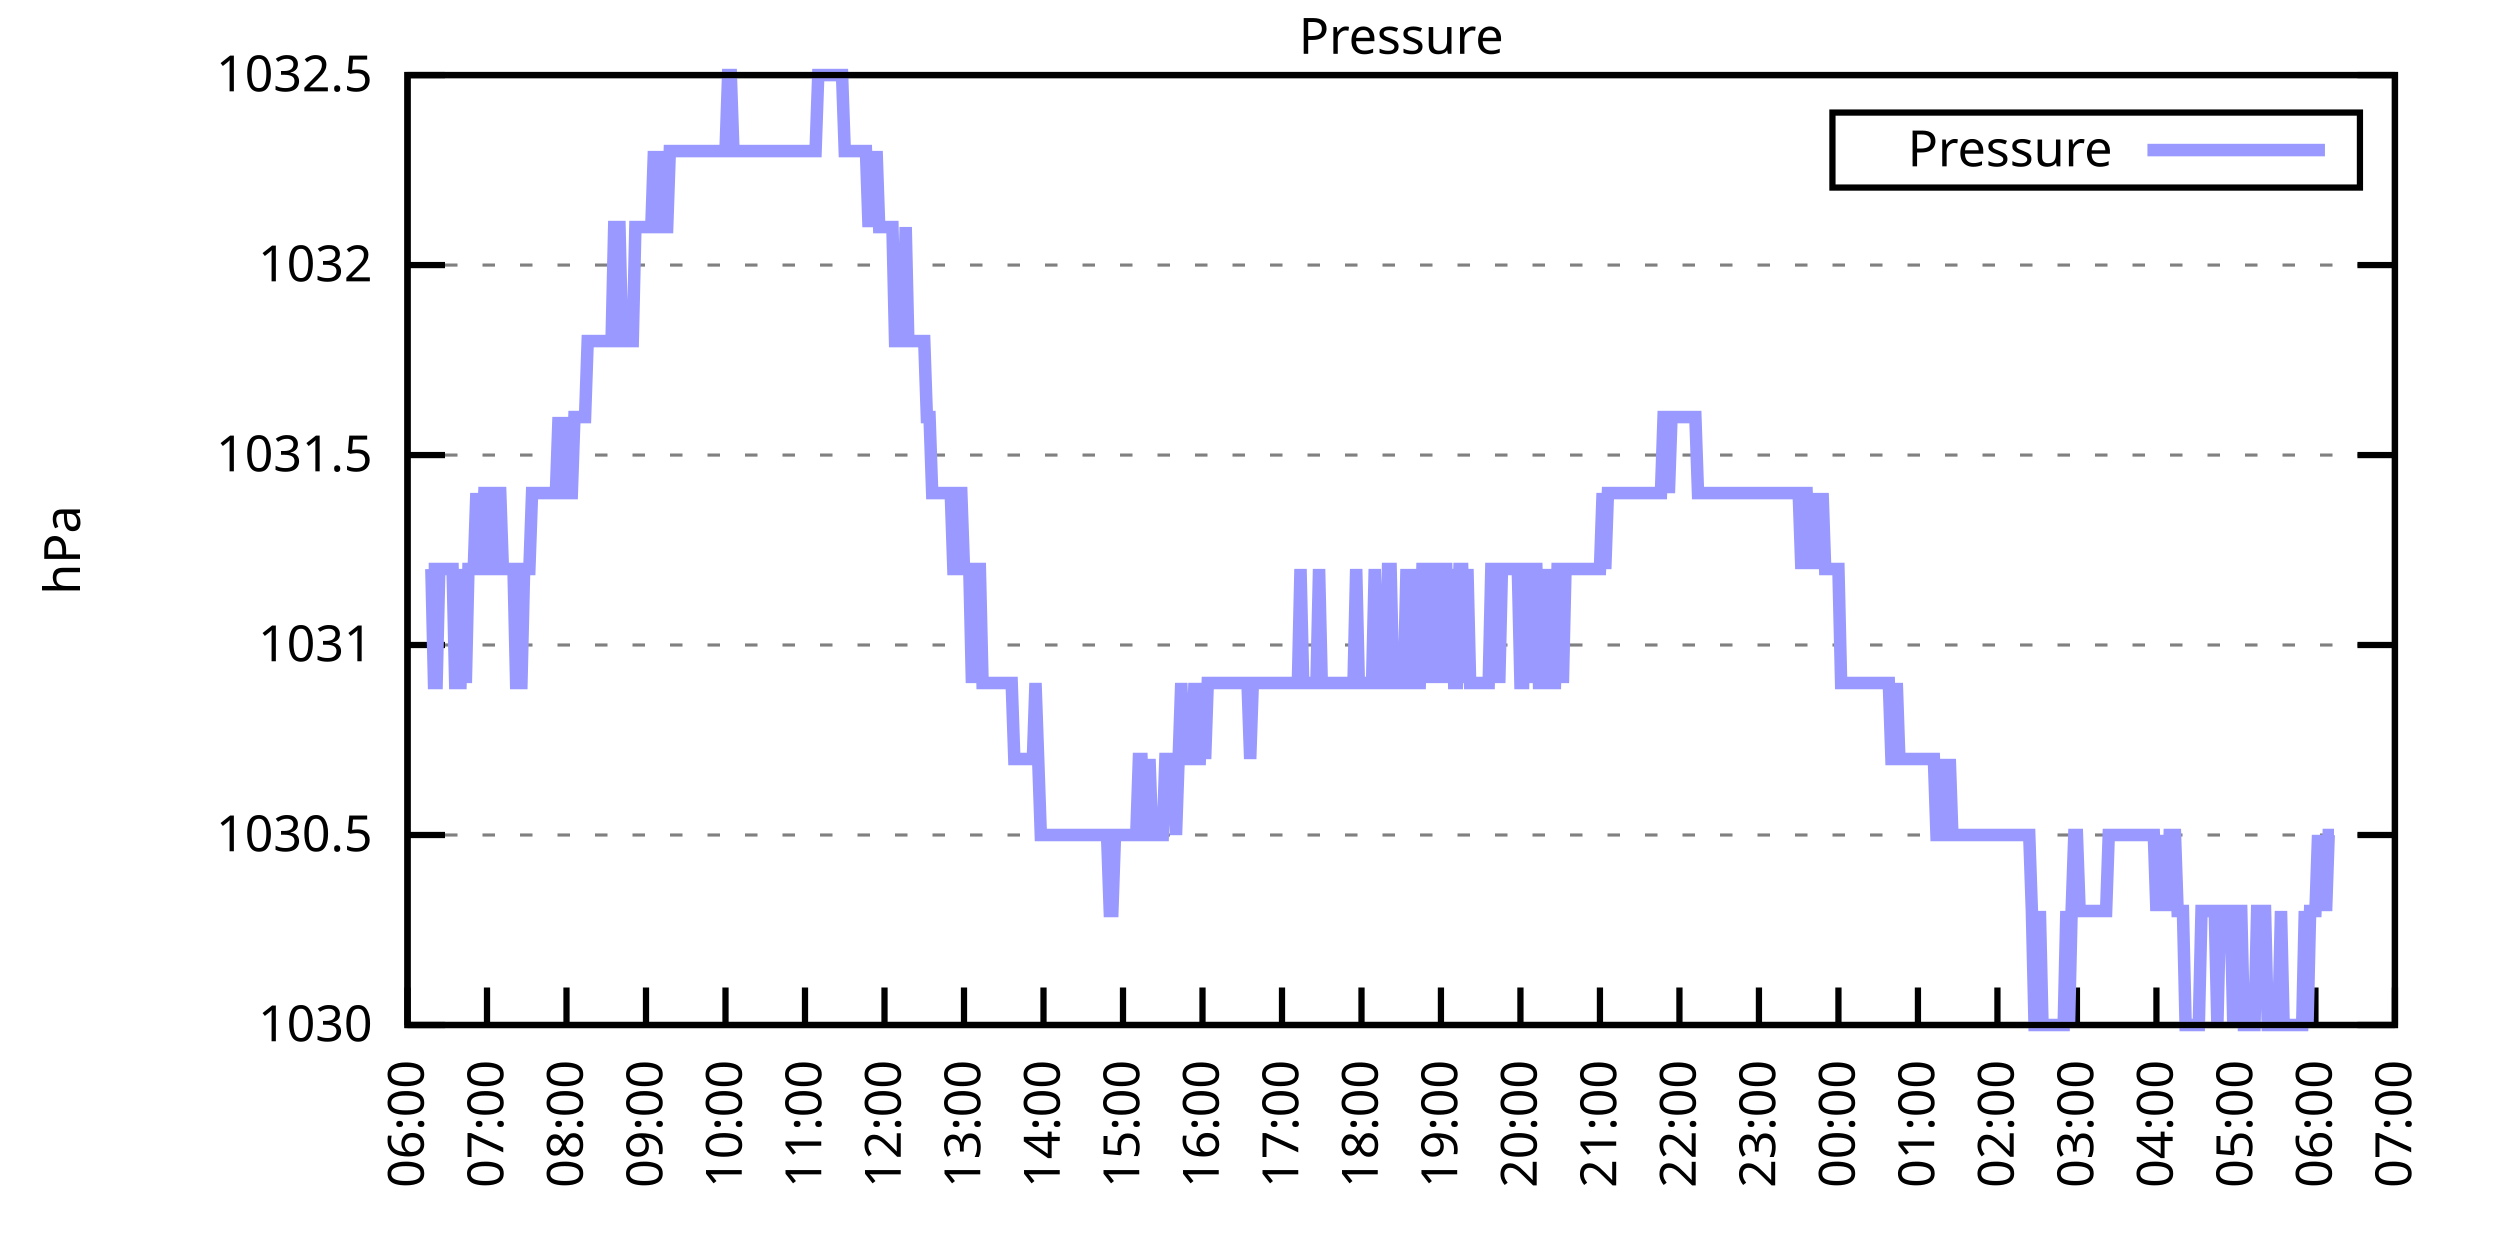
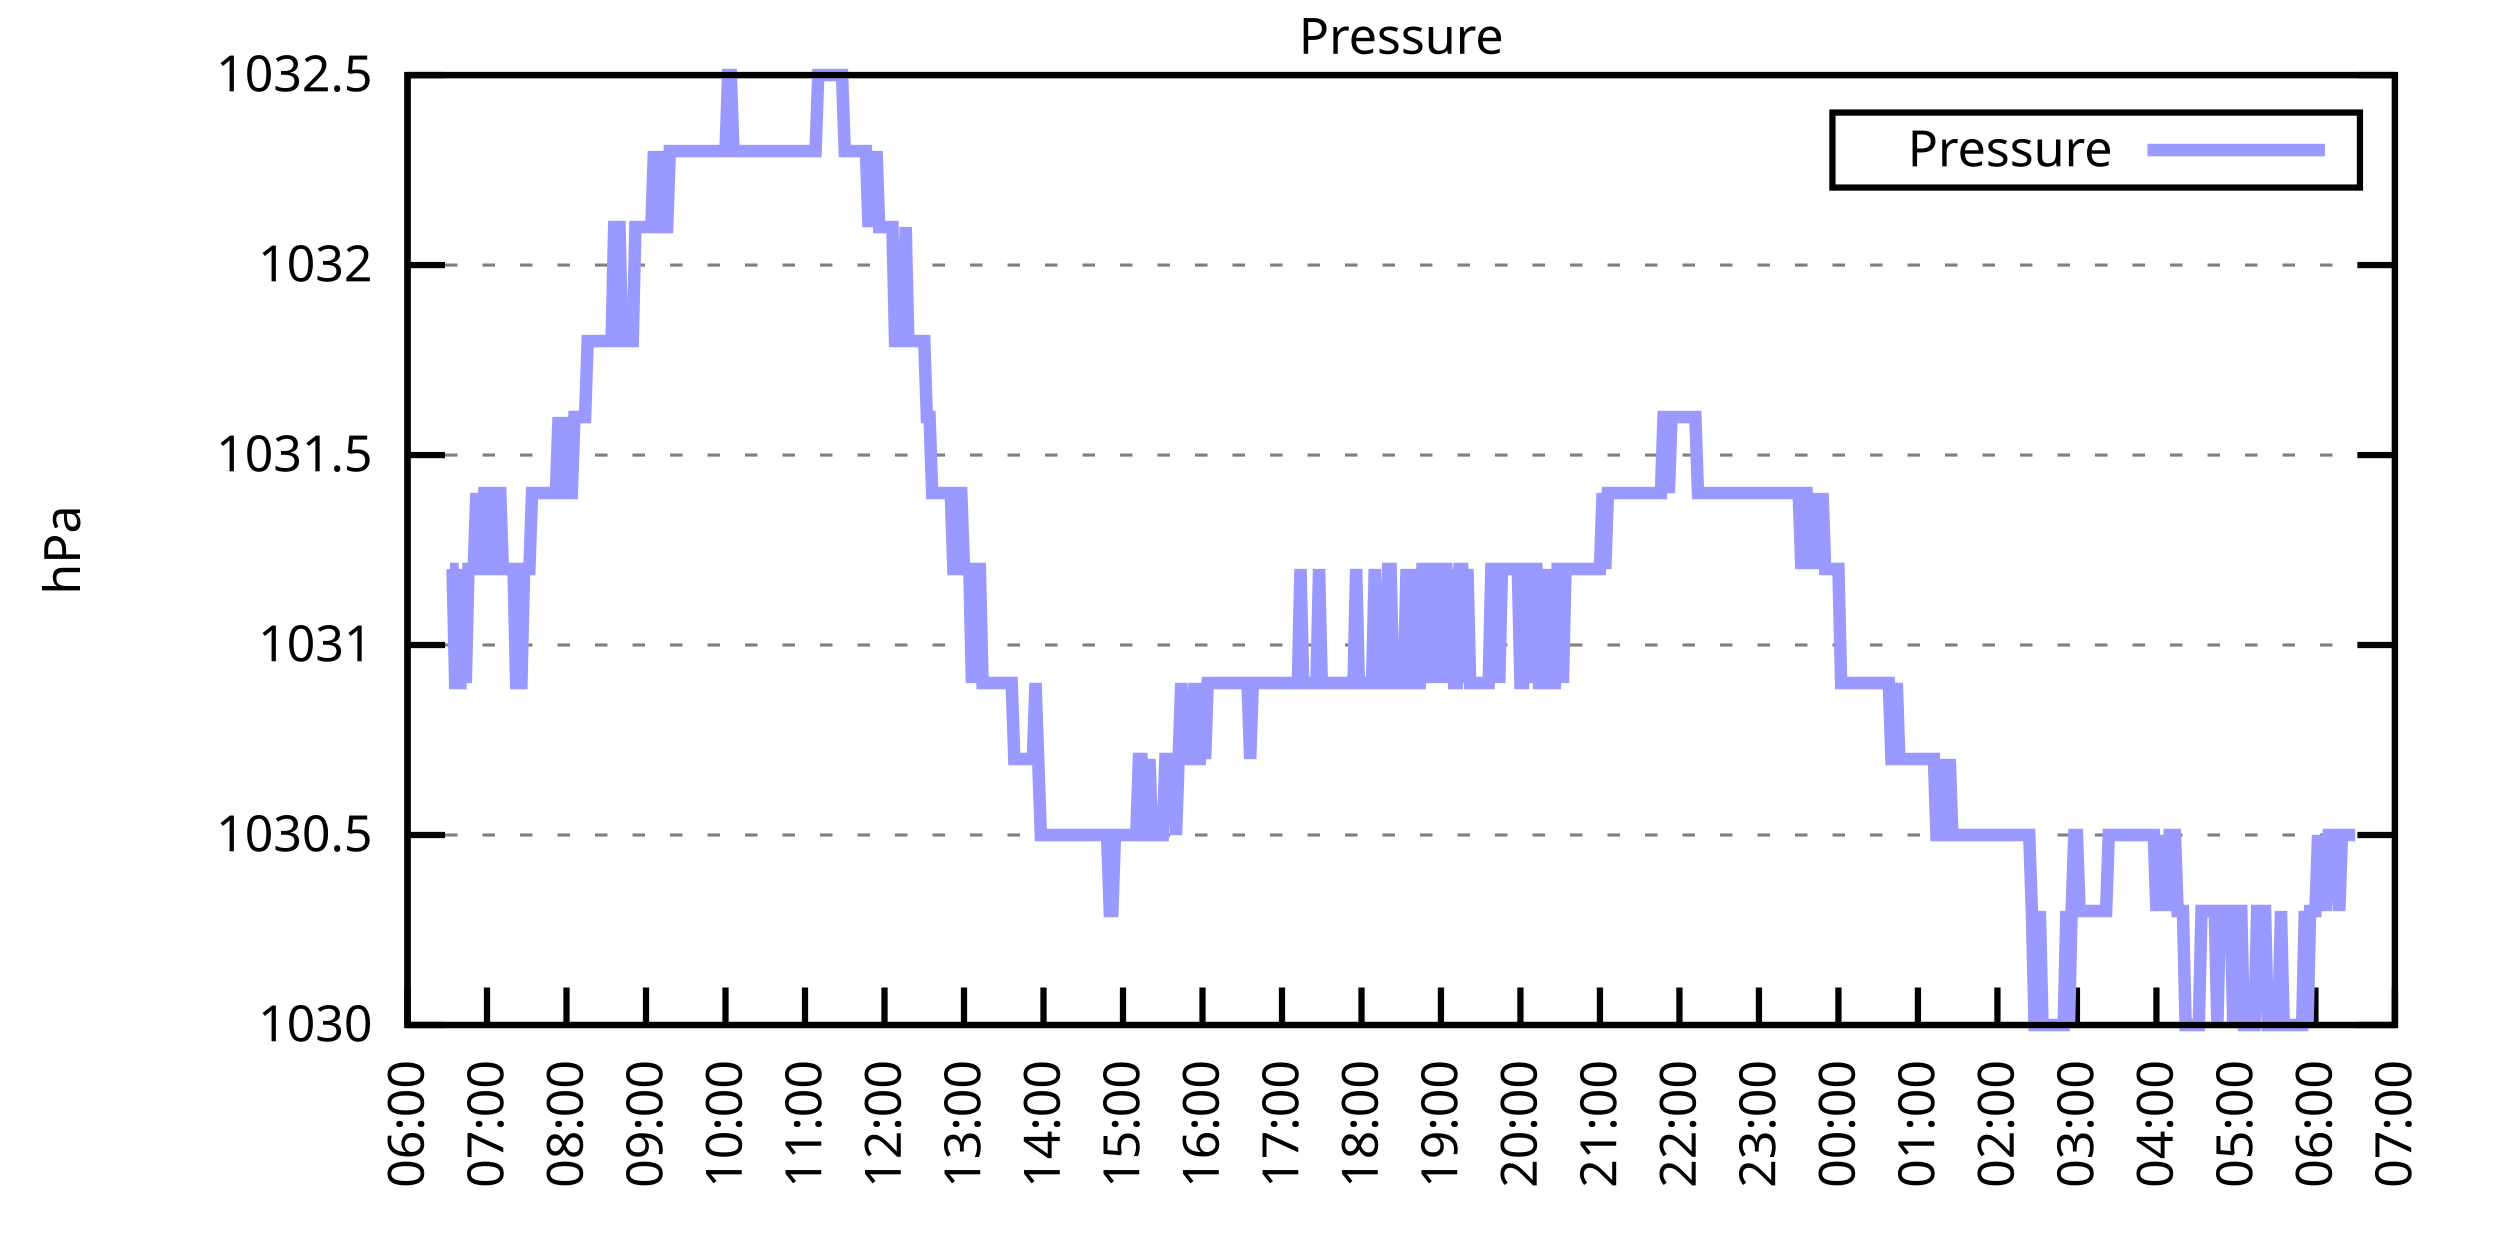
<svg xmlns="http://www.w3.org/2000/svg" xmlns:xlink="http://www.w3.org/1999/xlink" width="400" height="200" viewBox="0 0 400 200">
  <g id="gnuplot_canvas">
    <rect x="0" y="0" width="400" height="200" fill="none" />
    <defs>
      <circle id="gpDot" r="0.5" stroke-width="0.5" stroke="currentColor" />
      <path id="gpPt0" stroke-width="0.333" stroke="currentColor" d="M-1,0 h2 M0,-1 v2" />
      <path id="gpPt1" stroke-width="0.333" stroke="currentColor" d="M-1,-1 L1,1 M1,-1 L-1,1" />
      <path id="gpPt2" stroke-width="0.333" stroke="currentColor" d="M-1,0 L1,0 M0,-1 L0,1 M-1,-1 L1,1 M-1,1 L1,-1" />
      <rect id="gpPt3" stroke-width="0.333" stroke="currentColor" x="-1" y="-1" width="2" height="2" />
      <rect id="gpPt4" stroke-width="0.333" stroke="currentColor" fill="currentColor" x="-1" y="-1" width="2" height="2" />
      <circle id="gpPt5" stroke-width="0.333" stroke="currentColor" cx="0" cy="0" r="1" />
      <use xlink:href="#gpPt5" id="gpPt6" fill="currentColor" stroke="none" />
      <path id="gpPt7" stroke-width="0.333" stroke="currentColor" d="M0,-1.33 L-1.33,0.67 L1.33,0.67 z" />
      <use xlink:href="#gpPt7" id="gpPt8" fill="currentColor" stroke="none" />
      <use xlink:href="#gpPt7" id="gpPt9" stroke="currentColor" transform="rotate(180)" />
      <use xlink:href="#gpPt9" id="gpPt10" fill="currentColor" stroke="none" />
      <use xlink:href="#gpPt3" id="gpPt11" stroke="currentColor" transform="rotate(45)" />
      <use xlink:href="#gpPt11" id="gpPt12" fill="currentColor" stroke="none" />
      <path id="gpPt13" stroke-width="0.333" stroke="currentColor" d="M0,1.330 L1.265,0.411 L0.782,-1.067 L-0.782,-1.076 L-1.265,0.411 z" />
      <use xlink:href="#gpPt13" id="gpPt14" fill="currentColor" stroke="none" />
      <filter id="textbox" filterUnits="objectBoundingBox" x="0" y="0" height="1" width="1">
        <feFlood flood-color="white" flood-opacity="1" result="bgnd" />
        <feComposite in="SourceGraphic" in2="bgnd" operator="atop" />
      </filter>
      <filter id="greybox" filterUnits="objectBoundingBox" x="0" y="0" height="1" width="1">
        <feFlood flood-color="lightgrey" flood-opacity="1" result="grey" />
        <feComposite in="SourceGraphic" in2="grey" operator="atop" />
      </filter>
    </defs>
    <g fill="none" color="white" stroke="currentColor" stroke-width="1.00" stroke-linecap="butt" stroke-linejoin="miter">
</g>
    <g fill="none" color="black" stroke="currentColor" stroke-width="1.00" stroke-linecap="butt" stroke-linejoin="miter">
      <g stroke="none" shape-rendering="crispEdges">
        <polygon fill="rgb(255, 255, 255)" points="65.20,164.00 383.18,164.00 383.18,12.02 65.20,12.02 " />
      </g>
    </g>
    <g fill="none" color="black" stroke="currentColor" stroke-width="1.00" stroke-linecap="butt" stroke-linejoin="miter">
</g>
    <g fill="none" color="black" stroke="black" stroke-width="0.50" stroke-linecap="butt" stroke-linejoin="miter">
</g>
    <g fill="none" color="gray" stroke="currentColor" stroke-width="0.50" stroke-linecap="butt" stroke-linejoin="miter">
      <path stroke="gray" stroke-dasharray="2,4" class="gridline" d="M65.20,164.00 L383.19,164.00  " />
    </g>
    <g fill="none" color="gray" stroke="gray" stroke-width="1.00" stroke-linecap="butt" stroke-linejoin="miter">
</g>
    <g fill="none" color="black" stroke="currentColor" stroke-width="1.00" stroke-linecap="butt" stroke-linejoin="miter">
      <path stroke="black" d="M65.20,164.00 L71.20,164.00 M383.19,164.00 L377.19,164.00  " />
      <g transform="translate(59.60,166.60)" stroke="none" fill="black" font-family="Sans" font-size="8.00" text-anchor="end">
        <text>
          <tspan font-family="Sans"> 1030</tspan>
        </text>
      </g>
    </g>
    <g fill="none" color="black" stroke="currentColor" stroke-width="1.00" stroke-linecap="butt" stroke-linejoin="miter">
</g>
    <g fill="none" color="black" stroke="black" stroke-width="0.50" stroke-linecap="butt" stroke-linejoin="miter">
</g>
    <g fill="none" color="gray" stroke="currentColor" stroke-width="0.50" stroke-linecap="butt" stroke-linejoin="miter">
      <path stroke="gray" stroke-dasharray="2,4" class="gridline" d="M65.20,133.60 L383.19,133.60  " />
    </g>
    <g fill="none" color="gray" stroke="gray" stroke-width="1.00" stroke-linecap="butt" stroke-linejoin="miter">
</g>
    <g fill="none" color="black" stroke="currentColor" stroke-width="1.00" stroke-linecap="butt" stroke-linejoin="miter">
      <path stroke="black" d="M65.20,133.60 L71.20,133.60 M383.19,133.60 L377.19,133.60  " />
      <g transform="translate(59.60,136.20)" stroke="none" fill="black" font-family="Sans" font-size="8.00" text-anchor="end">
        <text>
          <tspan font-family="Sans"> 1030.5</tspan>
        </text>
      </g>
    </g>
    <g fill="none" color="black" stroke="currentColor" stroke-width="1.00" stroke-linecap="butt" stroke-linejoin="miter">
</g>
    <g fill="none" color="black" stroke="black" stroke-width="0.50" stroke-linecap="butt" stroke-linejoin="miter">
</g>
    <g fill="none" color="gray" stroke="currentColor" stroke-width="0.50" stroke-linecap="butt" stroke-linejoin="miter">
      <path stroke="gray" stroke-dasharray="2,4" class="gridline" d="M65.20,103.20 L383.19,103.20  " />
    </g>
    <g fill="none" color="gray" stroke="gray" stroke-width="1.00" stroke-linecap="butt" stroke-linejoin="miter">
</g>
    <g fill="none" color="black" stroke="currentColor" stroke-width="1.00" stroke-linecap="butt" stroke-linejoin="miter">
      <path stroke="black" d="M65.20,103.20 L71.20,103.20 M383.19,103.20 L377.19,103.20  " />
      <g transform="translate(59.60,105.80)" stroke="none" fill="black" font-family="Sans" font-size="8.00" text-anchor="end">
        <text>
          <tspan font-family="Sans"> 1031</tspan>
        </text>
      </g>
    </g>
    <g fill="none" color="black" stroke="currentColor" stroke-width="1.00" stroke-linecap="butt" stroke-linejoin="miter">
</g>
    <g fill="none" color="black" stroke="black" stroke-width="0.50" stroke-linecap="butt" stroke-linejoin="miter">
</g>
    <g fill="none" color="gray" stroke="currentColor" stroke-width="0.50" stroke-linecap="butt" stroke-linejoin="miter">
      <path stroke="gray" stroke-dasharray="2,4" class="gridline" d="M65.20,72.81 L383.19,72.81  " />
    </g>
    <g fill="none" color="gray" stroke="gray" stroke-width="1.00" stroke-linecap="butt" stroke-linejoin="miter">
</g>
    <g fill="none" color="black" stroke="currentColor" stroke-width="1.00" stroke-linecap="butt" stroke-linejoin="miter">
      <path stroke="black" d="M65.20,72.81 L71.20,72.81 M383.19,72.81 L377.19,72.81  " />
      <g transform="translate(59.60,75.41)" stroke="none" fill="black" font-family="Sans" font-size="8.00" text-anchor="end">
        <text>
          <tspan font-family="Sans"> 1031.5</tspan>
        </text>
      </g>
    </g>
    <g fill="none" color="black" stroke="currentColor" stroke-width="1.00" stroke-linecap="butt" stroke-linejoin="miter">
</g>
    <g fill="none" color="black" stroke="black" stroke-width="0.50" stroke-linecap="butt" stroke-linejoin="miter">
</g>
    <g fill="none" color="gray" stroke="currentColor" stroke-width="0.50" stroke-linecap="butt" stroke-linejoin="miter">
      <path stroke="gray" stroke-dasharray="2,4" class="gridline" d="M65.20,42.41 L383.19,42.41  " />
    </g>
    <g fill="none" color="gray" stroke="gray" stroke-width="1.00" stroke-linecap="butt" stroke-linejoin="miter">
</g>
    <g fill="none" color="black" stroke="currentColor" stroke-width="1.00" stroke-linecap="butt" stroke-linejoin="miter">
      <path stroke="black" d="M65.20,42.41 L71.20,42.41 M383.19,42.41 L377.19,42.41  " />
      <g transform="translate(59.60,45.01)" stroke="none" fill="black" font-family="Sans" font-size="8.00" text-anchor="end">
        <text>
          <tspan font-family="Sans"> 1032</tspan>
        </text>
      </g>
    </g>
    <g fill="none" color="black" stroke="currentColor" stroke-width="1.00" stroke-linecap="butt" stroke-linejoin="miter">
</g>
    <g fill="none" color="black" stroke="black" stroke-width="0.50" stroke-linecap="butt" stroke-linejoin="miter">
</g>
    <g fill="none" color="gray" stroke="currentColor" stroke-width="0.50" stroke-linecap="butt" stroke-linejoin="miter">
      <path stroke="gray" stroke-dasharray="2,4" class="gridline" d="M65.20,12.01 L383.19,12.01  " />
    </g>
    <g fill="none" color="gray" stroke="gray" stroke-width="1.00" stroke-linecap="butt" stroke-linejoin="miter">
</g>
    <g fill="none" color="black" stroke="currentColor" stroke-width="1.00" stroke-linecap="butt" stroke-linejoin="miter">
      <path stroke="black" d="M65.20,12.01 L71.20,12.01 M383.19,12.01 L377.19,12.01  " />
      <g transform="translate(59.60,14.61)" stroke="none" fill="black" font-family="Sans" font-size="8.00" text-anchor="end">
        <text>
          <tspan font-family="Sans"> 1032.5</tspan>
        </text>
      </g>
    </g>
    <g fill="none" color="black" stroke="currentColor" stroke-width="1.00" stroke-linecap="butt" stroke-linejoin="miter">
      <path stroke="black" d="M65.20,164.00 L65.20,158.00  " />
      <g transform="translate(67.80,169.60) rotate(270.00)" stroke="none" fill="black" font-family="Sans" font-size="8.00" text-anchor="end">
        <text>
          <tspan font-family="Sans">06:00</tspan>
        </text>
      </g>
    </g>
    <g fill="none" color="black" stroke="currentColor" stroke-width="1.00" stroke-linecap="butt" stroke-linejoin="miter">
      <path stroke="black" d="M77.92,164.00 L77.92,158.00  " />
      <g transform="translate(80.52,169.60) rotate(270.00)" stroke="none" fill="black" font-family="Sans" font-size="8.00" text-anchor="end">
        <text>
          <tspan font-family="Sans">07:00</tspan>
        </text>
      </g>
    </g>
    <g fill="none" color="black" stroke="currentColor" stroke-width="1.00" stroke-linecap="butt" stroke-linejoin="miter">
      <path stroke="black" d="M90.64,164.00 L90.64,158.00  " />
      <g transform="translate(93.24,169.60) rotate(270.00)" stroke="none" fill="black" font-family="Sans" font-size="8.00" text-anchor="end">
        <text>
          <tspan font-family="Sans">08:00</tspan>
        </text>
      </g>
    </g>
    <g fill="none" color="black" stroke="currentColor" stroke-width="1.00" stroke-linecap="butt" stroke-linejoin="miter">
      <path stroke="black" d="M103.36,164.00 L103.36,158.00  " />
      <g transform="translate(105.96,169.60) rotate(270.00)" stroke="none" fill="black" font-family="Sans" font-size="8.00" text-anchor="end">
        <text>
          <tspan font-family="Sans">09:00</tspan>
        </text>
      </g>
    </g>
    <g fill="none" color="black" stroke="currentColor" stroke-width="1.00" stroke-linecap="butt" stroke-linejoin="miter">
      <path stroke="black" d="M116.08,164.00 L116.08,158.00  " />
      <g transform="translate(118.68,169.60) rotate(270.00)" stroke="none" fill="black" font-family="Sans" font-size="8.00" text-anchor="end">
        <text>
          <tspan font-family="Sans">10:00</tspan>
        </text>
      </g>
    </g>
    <g fill="none" color="black" stroke="currentColor" stroke-width="1.00" stroke-linecap="butt" stroke-linejoin="miter">
      <path stroke="black" d="M128.80,164.00 L128.80,158.00  " />
      <g transform="translate(131.40,169.60) rotate(270.00)" stroke="none" fill="black" font-family="Sans" font-size="8.00" text-anchor="end">
        <text>
          <tspan font-family="Sans">11:00</tspan>
        </text>
      </g>
    </g>
    <g fill="none" color="black" stroke="currentColor" stroke-width="1.00" stroke-linecap="butt" stroke-linejoin="miter">
      <path stroke="black" d="M141.52,164.00 L141.52,158.00  " />
      <g transform="translate(144.12,169.60) rotate(270.00)" stroke="none" fill="black" font-family="Sans" font-size="8.00" text-anchor="end">
        <text>
          <tspan font-family="Sans">12:00</tspan>
        </text>
      </g>
    </g>
    <g fill="none" color="black" stroke="currentColor" stroke-width="1.00" stroke-linecap="butt" stroke-linejoin="miter">
      <path stroke="black" d="M154.24,164.00 L154.24,158.00  " />
      <g transform="translate(156.84,169.60) rotate(270.00)" stroke="none" fill="black" font-family="Sans" font-size="8.00" text-anchor="end">
        <text>
          <tspan font-family="Sans">13:00</tspan>
        </text>
      </g>
    </g>
    <g fill="none" color="black" stroke="currentColor" stroke-width="1.00" stroke-linecap="butt" stroke-linejoin="miter">
      <path stroke="black" d="M166.96,164.00 L166.96,158.00  " />
      <g transform="translate(169.56,169.60) rotate(270.00)" stroke="none" fill="black" font-family="Sans" font-size="8.00" text-anchor="end">
        <text>
          <tspan font-family="Sans">14:00</tspan>
        </text>
      </g>
    </g>
    <g fill="none" color="black" stroke="currentColor" stroke-width="1.00" stroke-linecap="butt" stroke-linejoin="miter">
      <path stroke="black" d="M179.68,164.00 L179.68,158.00  " />
      <g transform="translate(182.28,169.60) rotate(270.00)" stroke="none" fill="black" font-family="Sans" font-size="8.00" text-anchor="end">
        <text>
          <tspan font-family="Sans">15:00</tspan>
        </text>
      </g>
    </g>
    <g fill="none" color="black" stroke="currentColor" stroke-width="1.00" stroke-linecap="butt" stroke-linejoin="miter">
      <path stroke="black" d="M192.40,164.00 L192.40,158.00  " />
      <g transform="translate(195.00,169.60) rotate(270.00)" stroke="none" fill="black" font-family="Sans" font-size="8.00" text-anchor="end">
        <text>
          <tspan font-family="Sans">16:00</tspan>
        </text>
      </g>
    </g>
    <g fill="none" color="black" stroke="currentColor" stroke-width="1.00" stroke-linecap="butt" stroke-linejoin="miter">
      <path stroke="black" d="M205.12,164.00 L205.12,158.00  " />
      <g transform="translate(207.72,169.60) rotate(270.00)" stroke="none" fill="black" font-family="Sans" font-size="8.00" text-anchor="end">
        <text>
          <tspan font-family="Sans">17:00</tspan>
        </text>
      </g>
    </g>
    <g fill="none" color="black" stroke="currentColor" stroke-width="1.00" stroke-linecap="butt" stroke-linejoin="miter">
      <path stroke="black" d="M217.84,164.00 L217.84,158.00  " />
      <g transform="translate(220.44,169.60) rotate(270.00)" stroke="none" fill="black" font-family="Sans" font-size="8.00" text-anchor="end">
        <text>
          <tspan font-family="Sans">18:00</tspan>
        </text>
      </g>
    </g>
    <g fill="none" color="black" stroke="currentColor" stroke-width="1.00" stroke-linecap="butt" stroke-linejoin="miter">
      <path stroke="black" d="M230.55,164.00 L230.55,158.00  " />
      <g transform="translate(233.15,169.60) rotate(270.00)" stroke="none" fill="black" font-family="Sans" font-size="8.00" text-anchor="end">
        <text>
          <tspan font-family="Sans">19:00</tspan>
        </text>
      </g>
    </g>
    <g fill="none" color="black" stroke="currentColor" stroke-width="1.00" stroke-linecap="butt" stroke-linejoin="miter">
      <path stroke="black" d="M243.27,164.00 L243.27,158.00  " />
      <g transform="translate(245.87,169.60) rotate(270.00)" stroke="none" fill="black" font-family="Sans" font-size="8.00" text-anchor="end">
        <text>
          <tspan font-family="Sans">20:00</tspan>
        </text>
      </g>
    </g>
    <g fill="none" color="black" stroke="currentColor" stroke-width="1.00" stroke-linecap="butt" stroke-linejoin="miter">
      <path stroke="black" d="M255.99,164.00 L255.99,158.00  " />
      <g transform="translate(258.59,169.60) rotate(270.00)" stroke="none" fill="black" font-family="Sans" font-size="8.00" text-anchor="end">
        <text>
          <tspan font-family="Sans">21:00</tspan>
        </text>
      </g>
    </g>
    <g fill="none" color="black" stroke="currentColor" stroke-width="1.00" stroke-linecap="butt" stroke-linejoin="miter">
      <path stroke="black" d="M268.71,164.00 L268.71,158.00  " />
      <g transform="translate(271.31,169.60) rotate(270.00)" stroke="none" fill="black" font-family="Sans" font-size="8.00" text-anchor="end">
        <text>
          <tspan font-family="Sans">22:00</tspan>
        </text>
      </g>
    </g>
    <g fill="none" color="black" stroke="currentColor" stroke-width="1.00" stroke-linecap="butt" stroke-linejoin="miter">
      <path stroke="black" d="M281.43,164.00 L281.43,158.00  " />
      <g transform="translate(284.03,169.60) rotate(270.00)" stroke="none" fill="black" font-family="Sans" font-size="8.00" text-anchor="end">
        <text>
          <tspan font-family="Sans">23:00</tspan>
        </text>
      </g>
    </g>
    <g fill="none" color="black" stroke="currentColor" stroke-width="1.00" stroke-linecap="butt" stroke-linejoin="miter">
      <path stroke="black" d="M294.15,164.00 L294.15,158.00  " />
      <g transform="translate(296.75,169.60) rotate(270.00)" stroke="none" fill="black" font-family="Sans" font-size="8.00" text-anchor="end">
        <text>
          <tspan font-family="Sans">00:00</tspan>
        </text>
      </g>
    </g>
    <g fill="none" color="black" stroke="currentColor" stroke-width="1.00" stroke-linecap="butt" stroke-linejoin="miter">
      <path stroke="black" d="M306.87,164.00 L306.87,158.00  " />
      <g transform="translate(309.47,169.60) rotate(270.00)" stroke="none" fill="black" font-family="Sans" font-size="8.00" text-anchor="end">
        <text>
          <tspan font-family="Sans">01:00</tspan>
        </text>
      </g>
    </g>
    <g fill="none" color="black" stroke="currentColor" stroke-width="1.00" stroke-linecap="butt" stroke-linejoin="miter">
      <path stroke="black" d="M319.59,164.00 L319.59,158.00  " />
      <g transform="translate(322.19,169.60) rotate(270.00)" stroke="none" fill="black" font-family="Sans" font-size="8.00" text-anchor="end">
        <text>
          <tspan font-family="Sans">02:00</tspan>
        </text>
      </g>
    </g>
    <g fill="none" color="black" stroke="currentColor" stroke-width="1.00" stroke-linecap="butt" stroke-linejoin="miter">
      <path stroke="black" d="M332.31,164.00 L332.31,158.00  " />
      <g transform="translate(334.91,169.60) rotate(270.00)" stroke="none" fill="black" font-family="Sans" font-size="8.00" text-anchor="end">
        <text>
          <tspan font-family="Sans">03:00</tspan>
        </text>
      </g>
    </g>
    <g fill="none" color="black" stroke="currentColor" stroke-width="1.00" stroke-linecap="butt" stroke-linejoin="miter">
      <path stroke="black" d="M345.03,164.00 L345.03,158.00  " />
      <g transform="translate(347.63,169.60) rotate(270.00)" stroke="none" fill="black" font-family="Sans" font-size="8.00" text-anchor="end">
        <text>
          <tspan font-family="Sans">04:00</tspan>
        </text>
      </g>
    </g>
    <g fill="none" color="black" stroke="currentColor" stroke-width="1.00" stroke-linecap="butt" stroke-linejoin="miter">
      <path stroke="black" d="M357.75,164.00 L357.75,158.00  " />
      <g transform="translate(360.35,169.60) rotate(270.00)" stroke="none" fill="black" font-family="Sans" font-size="8.00" text-anchor="end">
        <text>
          <tspan font-family="Sans">05:00</tspan>
        </text>
      </g>
    </g>
    <g fill="none" color="black" stroke="currentColor" stroke-width="1.00" stroke-linecap="butt" stroke-linejoin="miter">
      <path stroke="black" d="M370.47,164.00 L370.47,158.00  " />
      <g transform="translate(373.07,169.60) rotate(270.00)" stroke="none" fill="black" font-family="Sans" font-size="8.00" text-anchor="end">
        <text>
          <tspan font-family="Sans">06:00</tspan>
        </text>
      </g>
    </g>
    <g fill="none" color="black" stroke="currentColor" stroke-width="1.00" stroke-linecap="butt" stroke-linejoin="miter">
      <path stroke="black" d="M383.19,164.00 L383.19,158.00  " />
      <g transform="translate(385.79,169.60) rotate(270.00)" stroke="none" fill="black" font-family="Sans" font-size="8.00" text-anchor="end">
        <text>
          <tspan font-family="Sans">07:00</tspan>
        </text>
      </g>
    </g>
    <g fill="none" color="black" stroke="currentColor" stroke-width="1.00" stroke-linecap="butt" stroke-linejoin="miter">
</g>
    <g fill="none" color="black" stroke="currentColor" stroke-width="1.00" stroke-linecap="butt" stroke-linejoin="miter">
      <path stroke="black" d="M65.20,12.01 L65.20,164.00 L383.19,164.00 L383.19,12.01 L65.20,12.01 Z  " />
    </g>
    <g fill="none" color="black" stroke="currentColor" stroke-width="1.00" stroke-linecap="butt" stroke-linejoin="miter">
</g>
    <g fill="none" color="black" stroke="currentColor" stroke-width="1.00" stroke-linecap="butt" stroke-linejoin="miter">
      <path stroke="black" d="M293.19,30.01 L293.19,18.01 L377.59,18.01 L377.59,30.01 L293.19,30.01 Z  " />
    </g>
    <g id="Pressure_plot_1">
      <g fill="none" color="white" stroke="black" stroke-width="2.00" stroke-linecap="butt" stroke-linejoin="miter">
</g>
      <g fill="none" color="black" stroke="currentColor" stroke-width="2.00" stroke-linecap="butt" stroke-linejoin="miter">
        <g transform="translate(337.99,26.61)" stroke="none" fill="black" font-family="Sans" font-size="8.00" text-anchor="end">
          <text>
            <tspan font-family="Sans">Pressure</tspan>
          </text>
        </g>
      </g>
      <g fill="none" color="black" stroke="currentColor" stroke-width="2.00" stroke-linecap="butt" stroke-linejoin="miter">
-         <path stroke="rgb(153, 153, 255)" d="M343.59,24.01 L371.99,24.01 M68.59,91.04 L69.02,91.04 L69.44,109.28 L69.86,109.28 L70.29,91.04 L70.71,91.04   L71.14,91.04 L71.56,91.04 L71.98,91.04 L72.41,91.04 L72.83,109.28 L73.26,109.28 L73.68,109.28 L74.10,91.04   L74.53,109.28 L74.95,91.04 L75.38,91.04 L75.80,91.04 L76.22,78.89 L76.65,91.04 L77.07,91.04 L77.50,78.89   L77.92,78.89 L78.34,78.89 L78.77,91.04 L79.19,91.04 L79.62,78.89 L80.04,78.89 L80.46,91.04 L80.89,91.04   L81.31,91.04 L81.74,91.04 L82.16,91.04 L82.58,109.28 L83.01,109.28 L83.43,109.28 L83.86,91.04 L84.28,91.04   L84.70,91.04 L85.13,78.89 L85.55,78.89 L85.98,78.89 L86.40,78.89 L86.82,78.89 L87.25,78.89 L87.67,78.89   L88.10,78.89 L88.52,78.89 L88.94,78.89 L89.37,66.73 L89.79,78.89 L90.22,66.73 L90.64,78.89 L91.06,78.89   L91.49,78.89 L91.91,66.73 L92.34,66.73 L92.76,66.73 L93.18,66.73 L93.61,66.73 L94.03,54.57 L94.46,54.57   L94.88,54.57 L95.30,54.57 L95.73,54.57 L96.15,54.57 L96.58,54.57 L97.00,54.57 L97.42,54.57 L97.85,54.57   L98.27,36.33 L98.69,36.33 L99.12,36.33 L99.54,54.57 L99.97,54.57 L100.39,54.57 L100.81,54.57 L101.24,54.57   L101.66,36.33 L102.09,36.33 L102.51,36.33 L102.93,36.33 L103.36,36.33 L103.78,36.33 L104.21,36.33 L104.63,24.17   L105.05,36.33 L105.48,24.17 L105.90,36.33 L106.33,36.33 L106.75,36.33 L107.17,24.17 L107.60,24.17 L108.02,24.17   L108.45,24.17 L108.87,24.17 L109.29,24.17 L109.72,24.17 L110.14,24.17 L110.57,24.17 L110.99,24.17 L111.41,24.17   L111.84,24.17 L112.26,24.17 L112.69,24.17 L113.11,24.17 L113.53,24.17 L113.96,24.17 L114.38,24.17 L114.81,24.17   L115.23,24.17 L115.65,24.17 L116.08,24.17 L116.50,12.01 L116.93,12.01 L117.35,24.17 L117.77,24.17 L118.20,24.17   L118.62,24.17 L119.05,24.17 L119.47,24.17 L119.89,24.17 L120.32,24.17 L120.74,24.17 L121.17,24.17 L121.59,24.17   L122.01,24.17 L122.44,24.17 L122.86,24.17 L123.29,24.17 L123.71,24.17 L124.13,24.17 L124.56,24.17 L124.98,24.17   L125.41,24.17 L125.83,24.17 L126.25,24.17 L126.68,24.17 L127.10,24.17 L127.53,24.17 L127.95,24.17 L128.37,24.17   L128.80,24.17 L129.22,24.17 L129.65,24.17 L130.07,24.17 L130.49,24.17 L130.92,12.01 L131.34,12.01 L131.77,12.01   L132.19,12.01 L132.61,12.01 L133.04,12.01 L133.46,12.01 L133.89,12.01 L134.31,12.01 L134.73,12.01 L135.16,24.17   L135.58,24.17 L136.01,24.17 L136.43,24.17 L136.85,24.17 L137.28,24.17 L137.70,24.17 L138.13,24.17 L138.55,24.17   L138.97,36.33 L139.40,24.17 L139.82,36.33 L140.25,24.17 L140.67,36.33 L141.09,36.33 L141.52,36.33 L141.94,36.33   L142.37,36.33 L142.79,36.33 L143.21,54.57 L143.64,54.57 L144.06,54.57 L144.49,54.57 L144.91,36.33 L145.33,54.57   L145.76,54.57 L146.18,54.57 L146.61,54.57 L147.03,54.57 L147.45,54.57 L147.88,54.57 L148.30,66.73 L148.73,66.73   L149.15,78.89 L149.57,78.89 L150.00,78.89 L150.42,78.89 L150.85,78.89 L151.27,78.89 L151.69,78.89 L152.12,78.89   L152.54,91.04 L152.97,91.04 L153.39,78.89 L153.81,78.89 L154.24,91.04 L154.66,91.04 L155.09,91.04 L155.51,109.28   L155.93,91.04 L156.36,91.04 L156.78,91.04 L157.21,109.28 L157.63,109.28 L158.05,109.28 L158.48,109.28 L158.90,109.28   L159.33,109.28 L159.75,109.28 L160.17,109.28 L160.60,109.28 L161.02,109.28 L161.44,109.28 L161.87,109.28 L162.29,121.44   L162.72,121.44 L163.14,121.44 L163.56,121.44 L163.99,121.44 L164.41,121.44 L164.84,121.44 L165.26,121.44 L165.68,109.28   L166.11,121.44 L166.53,133.60 L166.96,133.60 L167.38,133.60 L167.80,133.60 L168.23,133.60 L168.65,133.60 L169.08,133.60   L169.50,133.60 L169.92,133.60 L170.35,133.60 L170.77,133.60 L171.20,133.60 L171.62,133.60 L172.04,133.60 L172.47,133.60   L172.89,133.60 L173.32,133.60 L173.74,133.60 L174.16,133.60 L174.59,133.60 L175.01,133.60 L175.44,133.60 L175.86,133.60   L176.28,133.60 L176.71,133.60 L177.13,133.60 L177.56,145.76 L177.98,145.76 L178.40,133.60 L178.83,133.60 L179.25,133.60   L179.68,133.60 L180.10,133.60 L180.52,133.60 L180.95,133.60 L181.37,133.60 L181.80,133.60 L182.22,121.44 L182.64,121.44   L183.07,133.60 L183.49,133.60 L183.92,121.44 L184.34,133.60 L184.76,133.60 L185.19,133.60 L185.61,133.60 L186.04,133.60   L186.46,121.44 L186.88,121.44 L187.31,121.44 L187.73,121.44 L188.16,133.60 L188.58,121.44 L189.00,109.28 L189.43,121.44   L189.85,121.44 L190.28,121.44 L190.70,121.44 L191.12,109.28 L191.55,121.44 L191.97,121.44 L192.40,109.28 L192.82,121.44   L193.24,109.28 L193.67,109.28 L194.09,109.28 L194.52,109.28 L194.94,109.28 L195.36,109.28 L195.79,109.28 L196.21,109.28   L196.64,109.28 L197.06,109.28 L197.48,109.28 L197.91,109.28 L198.33,109.28 L198.76,109.28 L199.18,109.28 L199.60,109.28   L200.03,121.44 L200.45,109.28 L200.88,109.28 L201.30,109.28 L201.72,109.28 L202.15,109.28 L202.57,109.28 L203.00,109.28   L203.42,109.28 L203.84,109.28 L204.27,109.28 L204.69,109.28 L205.12,109.28 L205.54,109.28 L205.96,109.28 L206.39,109.28   L206.81,109.28 L207.24,109.28 L207.66,109.28 L208.08,91.04 L208.51,109.28 L208.93,109.28 L209.36,109.28 L209.78,109.28   L210.20,109.28 L210.63,109.28 L211.05,91.04 L211.48,109.28 L211.90,109.28 L212.32,109.28 L212.75,109.28 L213.17,109.28   L213.60,109.28 L214.02,109.28 L214.44,109.28 L214.87,109.28 L215.29,109.28 L215.72,109.28 L216.14,109.28 L216.56,109.28   L216.99,91.04 L217.41,109.28 L217.84,109.28 L218.26,109.28 L218.68,109.28 L219.11,109.28 L219.53,109.28 L219.96,91.04   L220.38,109.28 L220.80,109.28 L221.23,109.28 L221.65,109.28 L222.08,91.04 L222.50,91.04 L222.92,109.28 L223.35,109.28   L223.77,109.28 L224.20,109.28 L224.62,109.28 L225.04,91.04 L225.47,109.28 L225.89,91.04 L226.31,109.28 L226.74,109.28   L227.16,109.28 L227.59,91.04 L228.01,91.04 L228.43,109.28 L228.86,91.04 L229.28,91.04 L229.71,91.04 L230.13,109.28   L230.55,91.04 L230.98,91.04 L231.40,91.04 L231.83,109.28 L232.25,91.04 L232.67,109.28 L233.10,109.28 L233.52,91.04   L233.95,91.04 L234.37,109.28 L234.79,91.04 L235.22,109.28 L235.64,109.28 L236.07,109.28 L236.49,109.28 L236.91,109.28   L237.34,109.28 L237.76,109.28 L238.19,109.28 L238.61,91.04 L239.03,91.04 L239.46,91.04 L239.88,109.28 L240.31,91.04   L240.73,91.04 L241.15,91.04 L241.58,91.04 L242.00,91.04 L242.43,91.04 L242.85,91.04 L243.27,109.28 L243.70,109.28   L244.12,91.04 L244.55,91.04 L244.97,109.28 L245.39,91.04 L245.82,91.04 L246.24,109.28 L246.67,109.28 L247.09,109.28   L247.51,91.04 L247.94,109.28 L248.36,109.28 L248.79,109.28 L249.21,91.04 L249.63,91.04 L250.06,109.28 L250.48,91.04   L250.91,91.04 L251.33,91.04 L251.75,91.04 L252.18,91.04 L252.60,91.04 L253.03,91.04 L253.45,91.04 L253.87,91.04   L254.30,91.04 L254.72,91.04 L255.15,91.04 L255.57,91.04 L255.99,91.04 L256.42,78.89 L256.84,91.04 L257.27,78.89   L257.69,78.89 L258.11,78.89 L258.54,78.89 L258.96,78.89 L259.39,78.89 L259.81,78.89 L260.23,78.89 L260.66,78.89   L261.08,78.89 L261.51,78.89 L261.93,78.89 L262.35,78.89 L262.78,78.89 L263.20,78.89 L263.63,78.89 L264.05,78.89   L264.47,78.89 L264.90,78.89 L265.32,78.89 L265.75,78.89 L266.17,66.73 L266.59,66.73 L267.02,78.89 L267.44,66.73   L267.87,66.73 L268.29,66.73 L268.71,66.73 L269.14,66.73 L269.56,66.73 L269.99,66.73 L270.41,66.73 L270.83,66.73   L271.26,66.73 L271.68,78.89 L272.11,78.89 L272.53,78.89 L272.95,78.89 L273.38,78.89 L273.80,78.89 L274.23,78.89   L274.65,78.89 L275.07,78.89 L275.50,78.89 L275.92,78.89 L276.35,78.89 L276.77,78.89 L277.19,78.89 L277.62,78.89   L278.04,78.89 L278.47,78.89 L278.89,78.89 L279.31,78.89 L279.74,78.89 L280.16,78.89 L280.59,78.89 L281.01,78.89   L281.43,78.89 L281.86,78.89 L282.28,78.89 L282.71,78.89 L283.13,78.89 L283.55,78.89 L283.98,78.89 L284.40,78.89   L284.83,78.89 L285.25,78.89 L285.67,78.89 L286.10,78.89 L286.52,78.89 L286.95,78.89 L287.37,78.89 L287.79,78.89   L288.22,91.04 L288.64,78.89 L289.06,78.89 L289.49,91.04 L289.91,78.89 L290.34,91.04 L290.76,78.89 L291.18,91.04   L291.61,78.89 L292.03,91.04 L292.46,91.04 L292.88,91.04 L293.30,91.04 L293.73,91.04 L294.15,91.04 L294.58,109.28   L295.00,109.28 L295.42,109.28 L295.85,109.28 L296.27,109.28 L296.70,109.28 L297.12,109.28 L297.54,109.28 L297.97,109.28   L298.39,109.28 L298.82,109.28 L299.24,109.28 L299.66,109.28 L300.09,109.28 L300.51,109.28 L300.94,109.28 L301.36,109.28   L301.78,109.28 L302.21,109.28 L302.63,121.44 L303.06,121.44 L303.48,109.28 L303.90,121.44 L304.33,121.44 L304.75,121.44   L305.18,121.44 L305.60,121.44 L306.02,121.44 L306.45,121.44 L306.87,121.44 L307.30,121.44 L307.72,121.44 L308.14,121.44   L308.57,121.44 L308.99,121.44 L309.42,121.44 L309.84,133.60 L310.26,133.60 L310.69,133.60 L311.11,121.44 L311.54,133.60   L311.96,121.44 L312.38,133.60 L312.81,133.60 L313.23,133.60 L313.66,133.60 L314.08,133.60 L314.50,133.60 L314.93,133.60   L315.35,133.60 L315.78,133.60 L316.20,133.60 L316.62,133.60 L317.05,133.60 L317.47,133.60 L317.90,133.60 L318.32,133.60   L318.74,133.60 L319.17,133.60 L319.59,133.60 L320.02,133.60 L320.44,133.60 L320.86,133.60 L321.29,133.60 L321.71,133.60   L322.14,133.60 L322.56,133.60 L322.98,133.60 L323.41,133.60 L323.83,133.60 L324.26,133.60 L324.68,133.60 L325.10,145.76   L325.53,164.00 L325.95,164.00 L326.38,145.76 L326.80,164.00 L327.22,164.00 L327.65,164.00 L328.07,164.00 L328.50,164.00   L328.92,164.00 L329.34,164.00 L329.77,164.00 L330.19,164.00 L330.62,145.76 L331.04,164.00 L331.46,145.76 L331.89,133.60   L332.31,133.60 L332.74,145.76 L333.16,145.76 L333.58,145.76 L334.01,145.76 L334.43,145.76 L334.86,145.76 L335.28,145.76   L335.70,145.76 L336.13,145.76 L336.55,145.76 L336.98,145.76 L337.40,133.60 L337.82,133.60 L338.25,133.60 L338.67,133.60   L339.10,133.60 L339.52,133.60 L339.94,133.60 L340.37,133.60 L340.79,133.60 L341.22,133.60 L341.64,133.60 L342.06,133.60   L342.49,133.60 L342.91,133.60 L343.34,133.60 L343.76,133.60 L344.18,133.60 L344.61,133.60 L345.03,145.76 L345.46,133.60   L345.88,145.76 L346.30,133.60 L346.73,145.76 L347.15,133.60 L347.58,133.60 L348.00,133.60 L348.42,145.76 L348.85,145.76   L349.27,145.76 L349.70,164.00 L350.12,164.00 L350.54,164.00 L350.97,164.00 L351.39,164.00 L351.81,164.00 L352.24,145.76   L352.66,145.76 L353.09,145.76 L353.51,145.76 L353.93,145.76 L354.36,145.76 L354.78,164.00 L355.21,145.76 L355.63,145.76   L356.05,145.76 L356.48,145.76 L356.90,145.76 L357.33,164.00 L357.75,145.76 L358.17,145.76 L358.60,145.76 L359.02,164.00   L359.45,164.00 L359.87,164.00 L360.29,164.00 L360.72,164.00 L361.14,145.76 L361.57,145.76 L361.99,145.76 L362.41,145.76   L362.84,164.00 L363.26,164.00 L363.69,164.00 L364.11,164.00 L364.53,164.00 L364.96,145.76 L365.38,164.00 L365.81,164.00   L366.23,164.00 L366.65,164.00 L367.08,164.00 L367.50,164.00 L367.93,164.00 L368.35,164.00 L368.77,145.76 L369.20,164.00   L369.62,145.76 L370.05,145.76 L370.47,145.76 L370.89,133.60 L371.32,145.76 L371.74,133.60 L372.17,145.76 L372.59,133.60   L373.01,133.60 L373.44,133.60  " />
+         <path stroke="rgb(153, 153, 255)" d="M343.59,24.01 L371.99,24.01 M71.98,91.04 L72.41,91.04 L72.83,109.28 L73.26,109.28 L73.68,109.28 L74.10,91.04   L74.53,109.28 L74.95,91.04 L75.38,91.04 L75.80,91.04 L76.22,78.89 L76.65,91.04 L77.07,91.04 L77.50,78.89   L77.92,78.89 L78.34,78.89 L78.77,91.04 L79.19,91.04 L79.62,78.89 L80.04,78.89 L80.46,91.04 L80.89,91.04   L81.31,91.04 L81.74,91.04 L82.16,91.04 L82.58,109.28 L83.01,109.28 L83.43,109.28 L83.86,91.04 L84.28,91.04   L84.70,91.04 L85.13,78.89 L85.55,78.89 L85.98,78.89 L86.40,78.89 L86.82,78.89 L87.25,78.89 L87.67,78.89   L88.10,78.89 L88.52,78.89 L88.94,78.89 L89.37,66.73 L89.79,78.89 L90.22,66.73 L90.64,78.89 L91.06,78.89   L91.49,78.89 L91.91,66.73 L92.34,66.73 L92.76,66.73 L93.18,66.73 L93.61,66.73 L94.03,54.57 L94.46,54.57   L94.88,54.57 L95.30,54.57 L95.73,54.57 L96.15,54.57 L96.58,54.57 L97.00,54.57 L97.42,54.57 L97.85,54.57   L98.27,36.33 L98.69,36.33 L99.12,36.33 L99.54,54.57 L99.97,54.57 L100.39,54.57 L100.81,54.57 L101.24,54.57   L101.66,36.33 L102.09,36.33 L102.51,36.33 L102.93,36.33 L103.36,36.33 L103.78,36.33 L104.21,36.33 L104.63,24.17   L105.05,36.33 L105.48,24.17 L105.90,36.33 L106.33,36.33 L106.75,36.33 L107.17,24.17 L107.60,24.17 L108.02,24.17   L108.45,24.17 L108.87,24.17 L109.29,24.17 L109.72,24.17 L110.14,24.17 L110.57,24.17 L110.99,24.17 L111.41,24.17   L111.84,24.17 L112.26,24.17 L112.69,24.17 L113.11,24.17 L113.53,24.17 L113.96,24.17 L114.38,24.17 L114.81,24.17   L115.23,24.17 L115.65,24.17 L116.08,24.17 L116.50,12.01 L116.93,12.01 L117.35,24.17 L117.77,24.17 L118.20,24.17   L118.62,24.17 L119.05,24.17 L119.47,24.17 L119.89,24.17 L120.32,24.17 L120.74,24.17 L121.17,24.17 L121.59,24.17   L122.01,24.17 L122.44,24.17 L122.86,24.17 L123.29,24.17 L123.71,24.17 L124.13,24.17 L124.56,24.17 L124.98,24.17   L125.41,24.17 L125.83,24.17 L126.25,24.17 L126.68,24.17 L127.10,24.17 L127.53,24.17 L127.95,24.17 L128.37,24.17   L128.80,24.17 L129.22,24.17 L129.65,24.17 L130.07,24.17 L130.49,24.17 L130.92,12.01 L131.34,12.01 L131.77,12.01   L132.19,12.01 L132.61,12.01 L133.04,12.01 L133.46,12.01 L133.89,12.01 L134.31,12.01 L134.73,12.01 L135.16,24.17   L135.58,24.17 L136.01,24.17 L136.43,24.17 L136.85,24.17 L137.28,24.17 L137.70,24.17 L138.13,24.17 L138.55,24.17   L138.97,36.33 L139.40,24.17 L139.82,36.33 L140.25,24.17 L140.67,36.33 L141.09,36.33 L141.52,36.33 L141.94,36.33   L142.37,36.33 L142.79,36.33 L143.21,54.57 L143.64,54.57 L144.06,54.57 L144.49,54.57 L144.91,36.33 L145.33,54.57   L145.76,54.57 L146.18,54.57 L146.61,54.57 L147.03,54.57 L147.45,54.57 L147.88,54.57 L148.30,66.73 L148.73,66.73   L149.15,78.89 L149.57,78.89 L150.00,78.89 L150.42,78.89 L150.85,78.89 L151.27,78.89 L151.69,78.89 L152.12,78.89   L152.54,91.04 L152.97,91.04 L153.39,78.89 L153.81,78.89 L154.24,91.04 L154.66,91.04 L155.09,91.04 L155.51,109.28   L155.93,91.04 L156.36,91.04 L156.78,91.04 L157.21,109.28 L157.63,109.28 L158.05,109.28 L158.48,109.28 L158.90,109.28   L159.33,109.28 L159.75,109.28 L160.17,109.28 L160.60,109.28 L161.02,109.28 L161.44,109.28 L161.87,109.28 L162.29,121.44   L162.72,121.44 L163.14,121.44 L163.56,121.44 L163.99,121.44 L164.41,121.44 L164.84,121.44 L165.26,121.44 L165.68,109.28   L166.11,121.44 L166.53,133.60 L166.96,133.60 L167.38,133.60 L167.80,133.60 L168.23,133.60 L168.65,133.60 L169.08,133.60   L169.50,133.60 L169.92,133.60 L170.35,133.60 L170.77,133.60 L171.20,133.60 L171.62,133.60 L172.04,133.60 L172.47,133.60   L172.89,133.60 L173.32,133.60 L173.74,133.60 L174.16,133.60 L174.59,133.60 L175.01,133.60 L175.44,133.60 L175.86,133.60   L176.28,133.60 L176.71,133.60 L177.13,133.60 L177.56,145.76 L177.98,145.76 L178.40,133.60 L178.83,133.60 L179.25,133.60   L179.68,133.60 L180.10,133.60 L180.52,133.60 L180.95,133.60 L181.37,133.60 L181.80,133.60 L182.22,121.44 L182.64,121.44   L183.07,133.60 L183.49,133.60 L183.92,121.44 L184.34,133.60 L184.76,133.60 L185.19,133.60 L185.61,133.60 L186.04,133.60   L186.46,121.44 L186.88,121.44 L187.31,121.44 L187.73,121.44 L188.16,133.60 L188.58,121.44 L189.00,109.28 L189.43,121.44   L189.85,121.44 L190.28,121.44 L190.70,121.44 L191.12,109.28 L191.55,121.44 L191.97,121.44 L192.40,109.28 L192.82,121.44   L193.24,109.28 L193.67,109.28 L194.09,109.28 L194.52,109.28 L194.94,109.28 L195.36,109.28 L195.79,109.28 L196.21,109.28   L196.64,109.28 L197.06,109.28 L197.48,109.28 L197.91,109.28 L198.33,109.28 L198.76,109.28 L199.18,109.28 L199.60,109.28   L200.03,121.44 L200.45,109.28 L200.88,109.28 L201.30,109.28 L201.72,109.28 L202.15,109.28 L202.57,109.28 L203.00,109.28   L203.42,109.28 L203.84,109.28 L204.27,109.28 L204.69,109.28 L205.12,109.28 L205.54,109.28 L205.96,109.28 L206.39,109.28   L206.81,109.28 L207.24,109.28 L207.66,109.28 L208.08,91.04 L208.51,109.28 L208.93,109.28 L209.36,109.28 L209.78,109.28   L210.20,109.28 L210.63,109.28 L211.05,91.04 L211.48,109.28 L211.90,109.28 L212.32,109.28 L212.75,109.28 L213.17,109.28   L213.60,109.28 L214.02,109.28 L214.44,109.28 L214.87,109.28 L215.29,109.28 L215.72,109.28 L216.14,109.28 L216.56,109.28   L216.99,91.04 L217.41,109.28 L217.84,109.28 L218.26,109.28 L218.68,109.28 L219.11,109.28 L219.53,109.28 L219.96,91.04   L220.38,109.28 L220.80,109.28 L221.23,109.28 L221.65,109.28 L222.08,91.04 L222.50,91.04 L222.92,109.28 L223.35,109.28   L223.77,109.28 L224.20,109.28 L224.62,109.28 L225.04,91.04 L225.47,109.28 L225.89,91.04 L226.31,109.28 L226.74,109.28   L227.16,109.28 L227.59,91.04 L228.01,91.04 L228.43,109.28 L228.86,91.04 L229.28,91.04 L229.71,91.04 L230.13,109.28   L230.55,91.04 L230.98,91.04 L231.40,91.04 L231.83,109.28 L232.25,91.04 L232.67,109.28 L233.10,109.28 L233.52,91.04   L233.95,91.04 L234.37,109.28 L234.79,91.04 L235.22,109.28 L235.64,109.28 L236.07,109.28 L236.49,109.28 L236.91,109.28   L237.34,109.28 L237.76,109.28 L238.19,109.28 L238.61,91.04 L239.03,91.04 L239.46,91.04 L239.88,109.28 L240.31,91.04   L240.73,91.04 L241.15,91.04 L241.58,91.04 L242.00,91.04 L242.43,91.04 L242.85,91.04 L243.27,109.28 L243.70,109.28   L244.12,91.04 L244.55,91.04 L244.97,109.28 L245.39,91.04 L245.82,91.04 L246.24,109.28 L246.67,109.28 L247.09,109.28   L247.51,91.04 L247.94,109.28 L248.36,109.28 L248.79,109.28 L249.21,91.04 L249.63,91.04 L250.06,109.28 L250.48,91.04   L250.91,91.04 L251.33,91.04 L251.75,91.04 L252.18,91.04 L252.60,91.04 L253.03,91.04 L253.45,91.04 L253.87,91.04   L254.30,91.04 L254.72,91.04 L255.15,91.04 L255.57,91.04 L255.99,91.04 L256.42,78.89 L256.84,91.04 L257.27,78.89   L257.69,78.89 L258.11,78.89 L258.54,78.89 L258.96,78.89 L259.39,78.89 L259.81,78.89 L260.23,78.89 L260.66,78.89   L261.08,78.89 L261.51,78.89 L261.93,78.89 L262.35,78.89 L262.78,78.89 L263.20,78.89 L263.63,78.89 L264.05,78.89   L264.47,78.89 L264.90,78.89 L265.32,78.89 L265.75,78.89 L266.17,66.73 L266.59,66.73 L267.02,78.89 L267.44,66.73   L267.87,66.73 L268.29,66.73 L268.71,66.73 L269.14,66.73 L269.56,66.73 L269.99,66.73 L270.41,66.73 L270.83,66.73   L271.26,66.73 L271.68,78.89 L272.11,78.89 L272.53,78.89 L272.95,78.89 L273.38,78.89 L273.80,78.89 L274.23,78.89   L274.65,78.89 L275.07,78.89 L275.50,78.89 L275.92,78.89 L276.35,78.89 L276.77,78.89 L277.19,78.89 L277.62,78.89   L278.04,78.89 L278.47,78.89 L278.89,78.89 L279.31,78.89 L279.74,78.89 L280.16,78.89 L280.59,78.89 L281.01,78.89   L281.43,78.89 L281.86,78.89 L282.28,78.89 L282.71,78.89 L283.13,78.89 L283.55,78.89 L283.98,78.89 L284.40,78.89   L284.83,78.89 L285.25,78.89 L285.67,78.89 L286.10,78.89 L286.52,78.89 L286.95,78.89 L287.37,78.89 L287.79,78.89   L288.22,91.04 L288.64,78.89 L289.06,78.89 L289.49,91.04 L289.91,78.89 L290.34,91.04 L290.76,78.89 L291.18,91.04   L291.61,78.89 L292.03,91.04 L292.46,91.04 L292.88,91.04 L293.30,91.04 L293.73,91.04 L294.15,91.04 L294.58,109.28   L295.00,109.28 L295.42,109.28 L295.85,109.28 L296.27,109.28 L296.70,109.28 L297.12,109.28 L297.54,109.28 L297.97,109.28   L298.39,109.28 L298.82,109.28 L299.24,109.28 L299.66,109.28 L300.09,109.28 L300.51,109.28 L300.94,109.28 L301.36,109.28   L301.78,109.28 L302.21,109.28 L302.63,121.44 L303.06,121.44 L303.48,109.28 L303.90,121.44 L304.33,121.44 L304.75,121.44   L305.18,121.44 L305.60,121.44 L306.02,121.44 L306.45,121.44 L306.87,121.44 L307.30,121.44 L307.72,121.44 L308.14,121.44   L308.57,121.44 L308.99,121.44 L309.42,121.44 L309.84,133.60 L310.26,133.60 L310.69,133.60 L311.11,121.44 L311.54,133.60   L311.96,121.44 L312.38,133.60 L312.81,133.60 L313.23,133.60 L313.66,133.60 L314.08,133.60 L314.50,133.60 L314.93,133.60   L315.35,133.60 L315.78,133.60 L316.20,133.60 L316.62,133.60 L317.05,133.60 L317.47,133.60 L317.90,133.60 L318.32,133.60   L318.74,133.60 L319.17,133.60 L319.59,133.60 L320.02,133.60 L320.44,133.60 L320.86,133.60 L321.29,133.60 L321.71,133.60   L322.14,133.60 L322.56,133.60 L322.98,133.60 L323.41,133.60 L323.83,133.60 L324.26,133.60 L324.68,133.60 L325.10,145.76   L325.53,164.00 L325.95,164.00 L326.38,145.76 L326.80,164.00 L327.22,164.00 L327.65,164.00 L328.07,164.00 L328.50,164.00   L328.92,164.00 L329.34,164.00 L329.77,164.00 L330.19,164.00 L330.62,145.76 L331.04,164.00 L331.46,145.76 L331.89,133.60   L332.31,133.60 L332.74,145.76 L333.16,145.76 L333.58,145.76 L334.01,145.76 L334.43,145.76 L334.86,145.76 L335.28,145.76   L335.70,145.76 L336.13,145.76 L336.55,145.76 L336.98,145.76 L337.40,133.60 L337.82,133.60 L338.25,133.60 L338.67,133.60   L339.10,133.60 L339.52,133.60 L339.94,133.60 L340.37,133.60 L340.79,133.60 L341.22,133.60 L341.64,133.60 L342.06,133.60   L342.49,133.60 L342.91,133.60 L343.34,133.60 L343.76,133.60 L344.18,133.60 L344.61,133.60 L345.03,145.76 L345.46,133.60   L345.88,145.76 L346.30,133.60 L346.73,145.76 L347.15,133.60 L347.58,133.60 L348.00,133.60 L348.42,145.76 L348.85,145.76   L349.27,145.76 L349.70,164.00 L350.12,164.00 L350.54,164.00 L350.97,164.00 L351.39,164.00 L351.81,164.00 L352.24,145.76   L352.66,145.76 L353.09,145.76 L353.51,145.76 L353.93,145.76 L354.36,145.76 L354.78,164.00 L355.21,145.76 L355.63,145.76   L356.05,145.76 L356.48,145.76 L356.90,145.76 L357.33,164.00 L357.75,145.76 L358.17,145.76 L358.60,145.76 L359.02,164.00   L359.45,164.00 L359.87,164.00 L360.29,164.00 L360.72,164.00 L361.14,145.76 L361.57,145.76 L361.99,145.76 L362.41,145.76   L362.84,164.00 L363.26,164.00 L363.69,164.00 L364.11,164.00 L364.53,164.00 L364.96,145.76 L365.38,164.00 L365.81,164.00   L366.23,164.00 L366.65,164.00 L367.08,164.00 L367.50,164.00 L367.93,164.00 L368.35,164.00 L368.77,145.76 L369.20,164.00   L369.62,145.76 L370.05,145.76 L370.47,145.76 L370.89,133.60 L371.32,145.76 L371.74,133.60 L372.17,145.76 L372.59,133.60   L373.01,133.60 L373.44,133.60 L373.86,133.60 L374.29,145.76 L374.71,133.60 L375.13,133.60 L375.56,133.60 L375.98,133.60   L376.41,133.60 L376.83,133.60  " />
      </g>
    </g>
    <g fill="none" color="black" stroke="currentColor" stroke-width="2.00" stroke-linecap="butt" stroke-linejoin="miter">
</g>
    <g fill="none" color="black" stroke="black" stroke-width="1.00" stroke-linecap="butt" stroke-linejoin="miter">
</g>
    <g fill="none" color="black" stroke="currentColor" stroke-width="1.00" stroke-linecap="butt" stroke-linejoin="miter">
      <path stroke="black" d="M65.20,12.01 L65.20,164.00 L383.19,164.00 L383.19,12.01 L65.20,12.01 Z  " />
      <g transform="translate(12.80,88.01) rotate(270.00)" stroke="none" fill="black" font-family="Sans" font-size="8.00" text-anchor="middle">
        <text>
          <tspan font-family="Sans">hPa</tspan>
        </text>
      </g>
    </g>
    <g fill="none" color="black" stroke="currentColor" stroke-width="1.00" stroke-linecap="butt" stroke-linejoin="miter">
</g>
    <g fill="none" color="black" stroke="currentColor" stroke-width="1.00" stroke-linecap="butt" stroke-linejoin="miter">
      <g transform="translate(224.19,8.61)" stroke="none" fill="black" font-family="Sans" font-size="8.00" text-anchor="middle">
        <text>
          <tspan font-family="Sans">Pressure</tspan>
        </text>
      </g>
    </g>
    <g fill="none" color="black" stroke="currentColor" stroke-width="1.00" stroke-linecap="butt" stroke-linejoin="miter">
</g>
  </g>
</svg>
